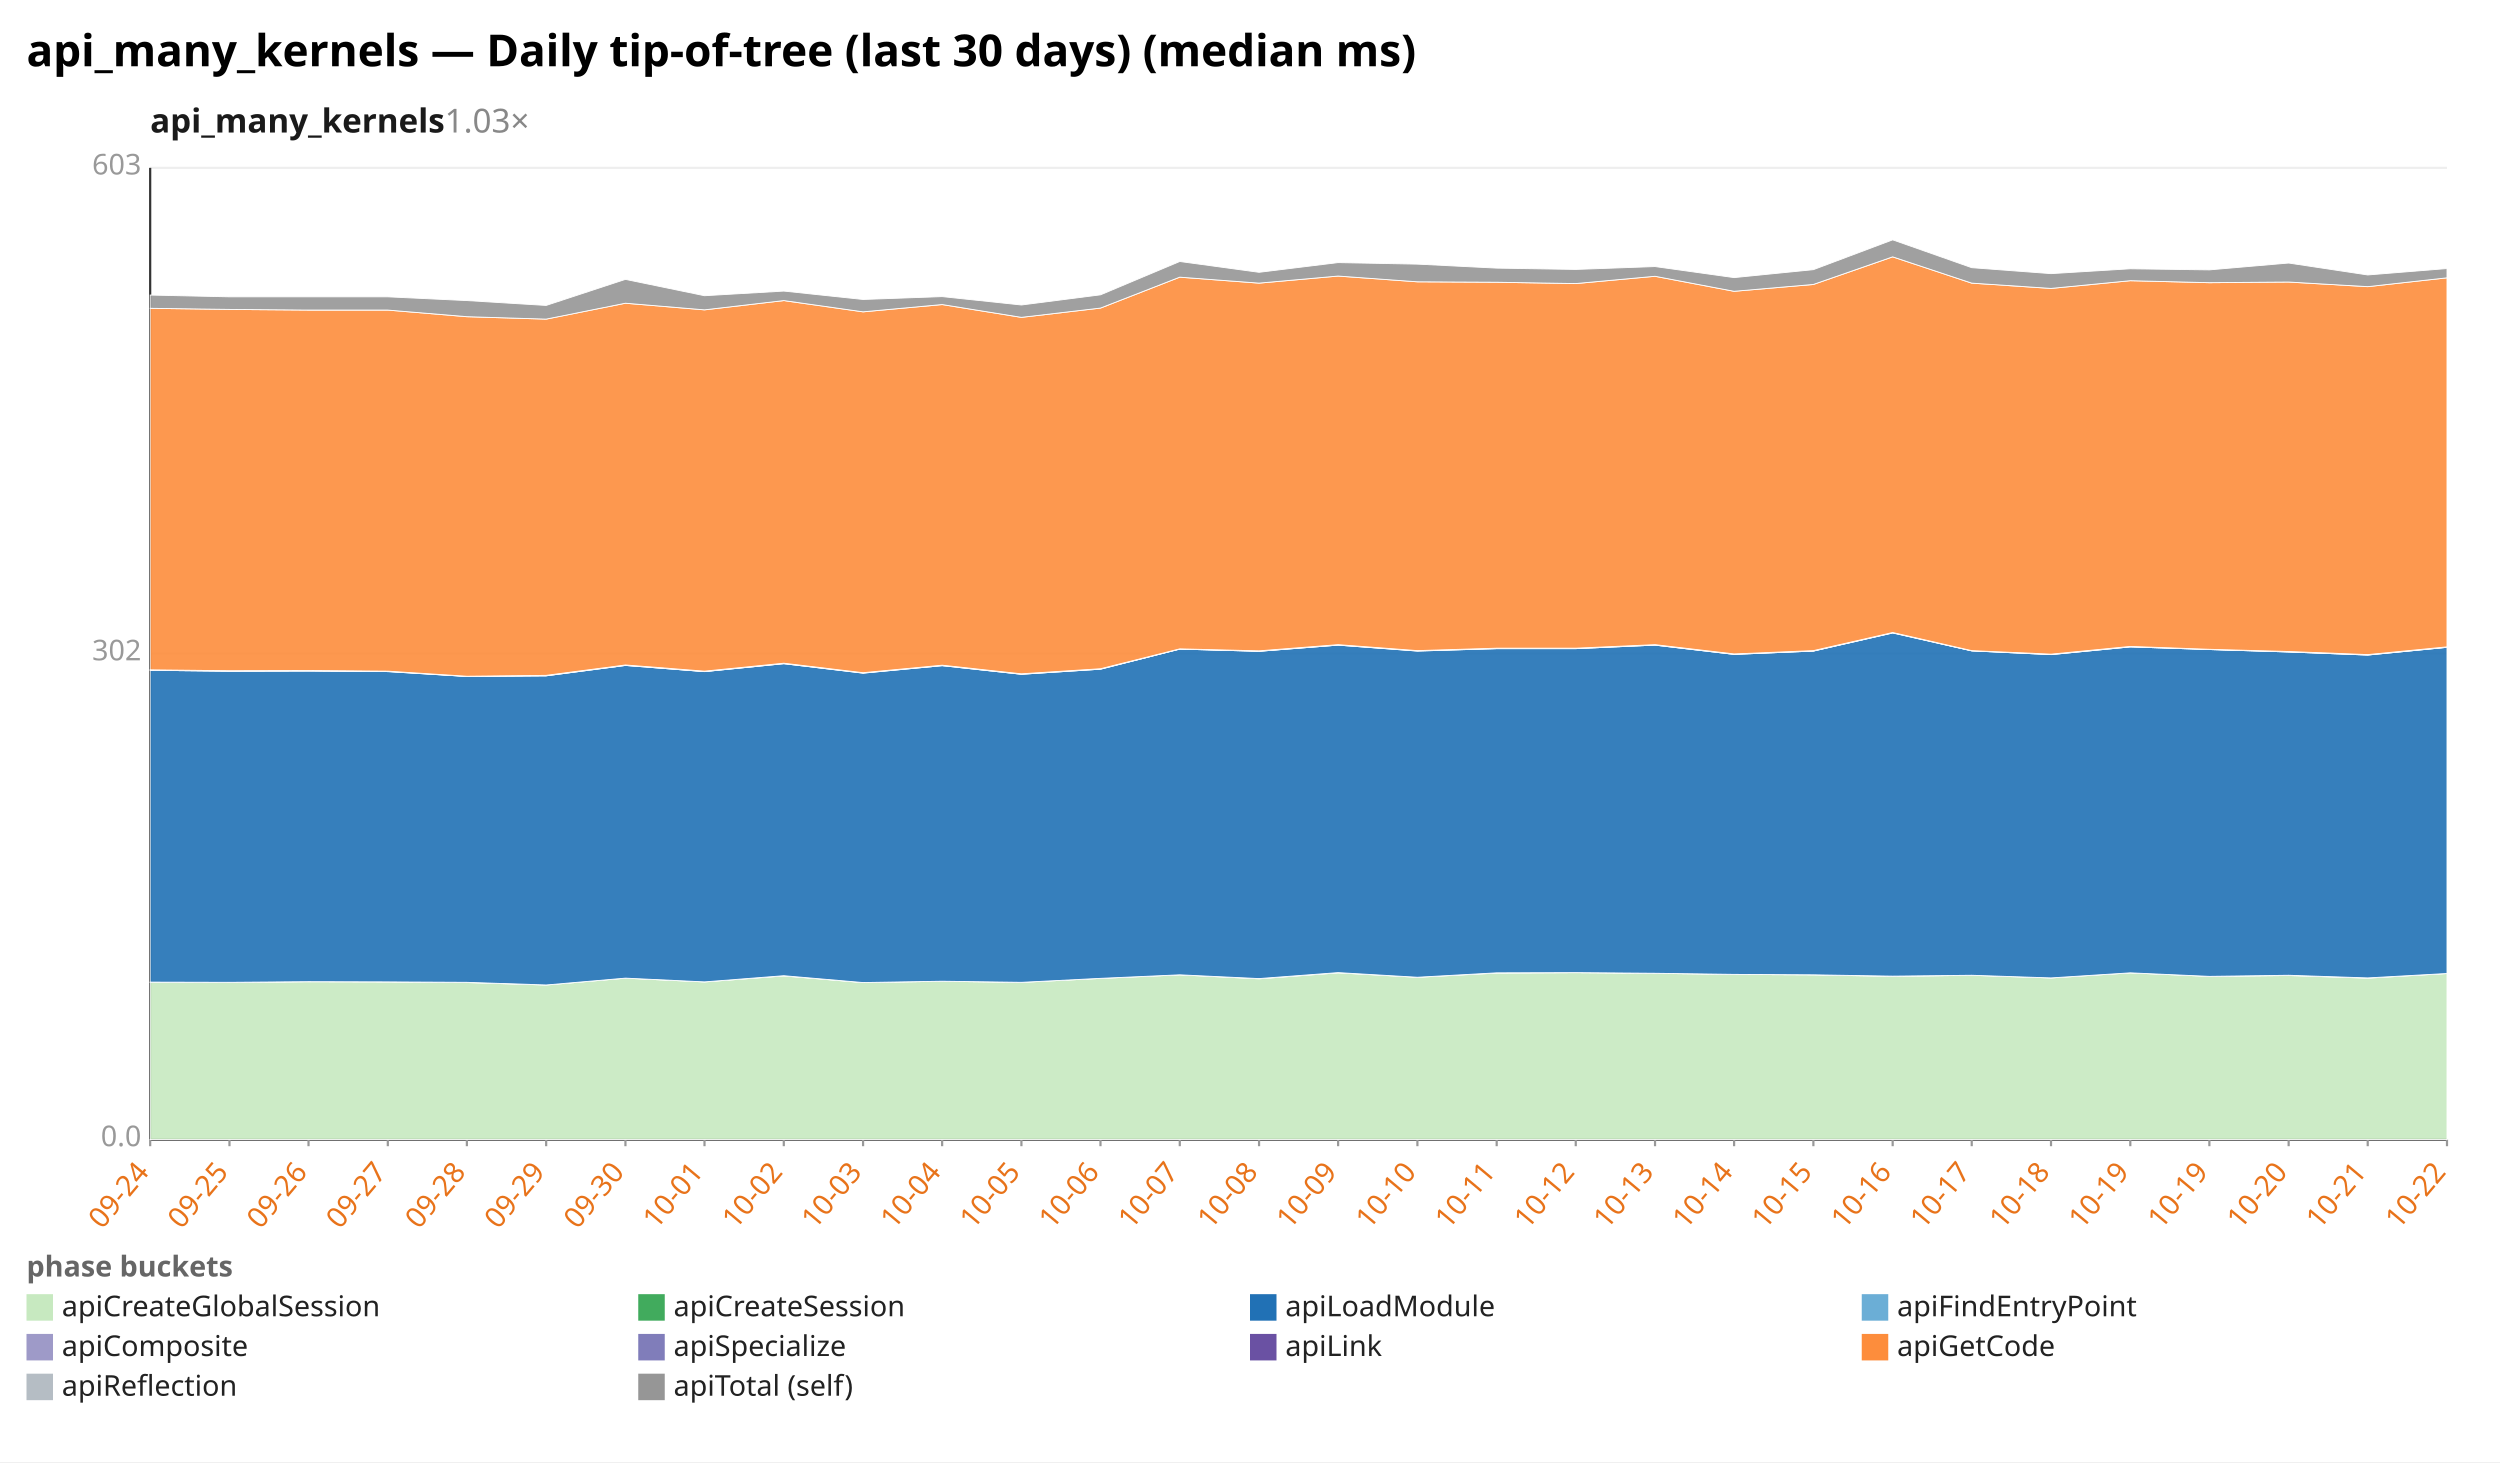
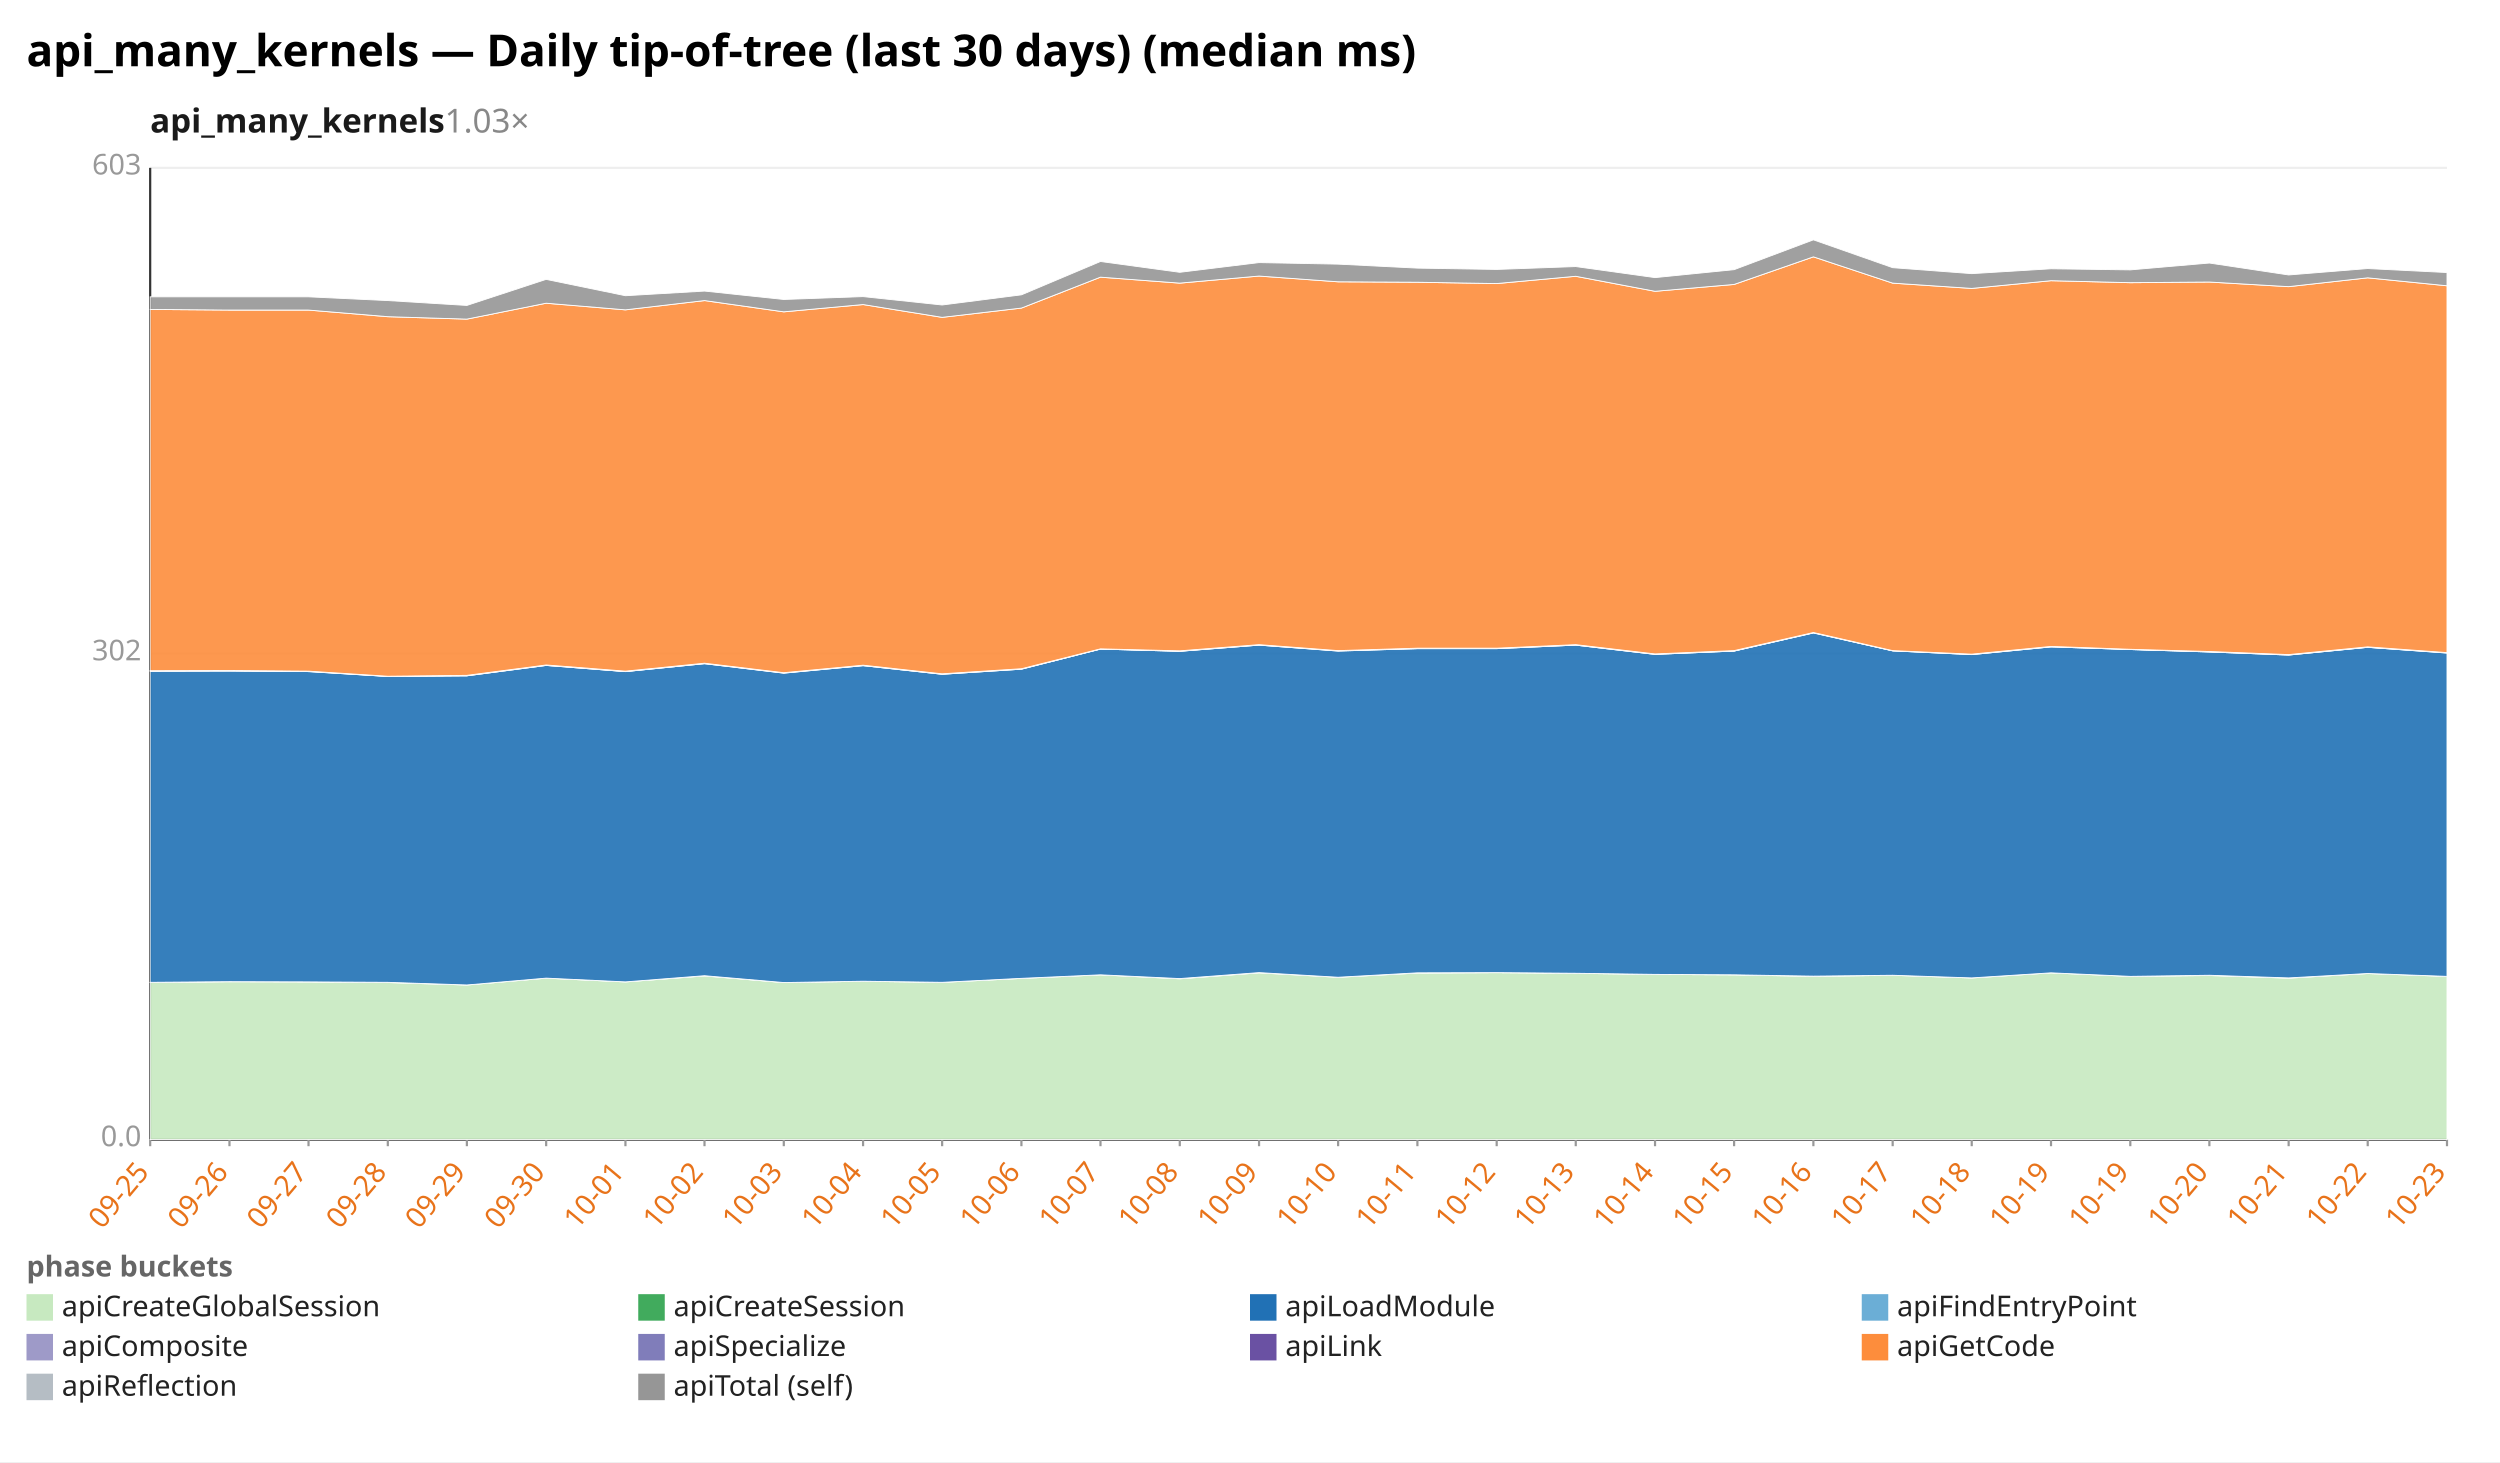
<svg xmlns="http://www.w3.org/2000/svg" width="1132" height="662" viewBox="0 0 1132 662" preserveAspectRatio="xMidYMid meet" font-family="sans-serif" font-size="13">
  <rect width="1132" height="662" fill="white" />
  <text x="12" y="30" font-size="20" font-weight="bold">api_many_kernels — Daily tip-of-tree (last 30 days) (median ms)</text>
  <text x="68" y="60" font-size="15" font-weight="600" fill="#1a1a1a">api_many_kernels<tspan fill="#888" font-weight="400" text-decoration="none">  1.03×</tspan>
  </text>
  <line x1="68.0" y1="516.0" x2="1108.0" y2="516.0" stroke="#eee" />
  <text x="64.0" y="519.0" text-anchor="end" fill="#999">0.0</text>
  <line x1="68.0" y1="296.0" x2="1108.0" y2="296.0" stroke="#eee" />
  <text x="64.0" y="299.0" text-anchor="end" fill="#999">302</text>
  <line x1="68.0" y1="76.0" x2="1108.0" y2="76.0" stroke="#eee" />
  <text x="64.0" y="79.0" text-anchor="end" fill="#999">603</text>
  <line x1="68.0" y1="76.0" x2="68.0" y2="516.0" stroke="#333" />
  <line x1="68.0" y1="516.0" x2="1108.0" y2="516.0" stroke="#333" />
  <line x1="68.0" y1="516.0" x2="68.0" y2="519.0" stroke="#999" />
-   <text x="68.0" y="531.0" text-anchor="end" fill="#e8731a" transform="rotate(-50 68.0 531.0)">09-24</text>
+   <text x="68.0" y="531.0" text-anchor="end" fill="#e8731a" transform="rotate(-50 68.0 531.0)">09-25</text>
  <line x1="103.9" y1="516.0" x2="103.9" y2="519.0" stroke="#999" />
-   <text x="103.9" y="531.0" text-anchor="end" fill="#e8731a" transform="rotate(-50 103.9 531.0)">09-25</text>
+   <text x="103.9" y="531.0" text-anchor="end" fill="#e8731a" transform="rotate(-50 103.9 531.0)">09-26</text>
  <line x1="139.7" y1="516.0" x2="139.7" y2="519.0" stroke="#999" />
-   <text x="139.7" y="531.0" text-anchor="end" fill="#e8731a" transform="rotate(-50 139.7 531.0)">09-26</text>
+   <text x="139.7" y="531.0" text-anchor="end" fill="#e8731a" transform="rotate(-50 139.7 531.0)">09-27</text>
  <line x1="175.6" y1="516.0" x2="175.6" y2="519.0" stroke="#999" />
-   <text x="175.6" y="531.0" text-anchor="end" fill="#e8731a" transform="rotate(-50 175.6 531.0)">09-27</text>
+   <text x="175.6" y="531.0" text-anchor="end" fill="#e8731a" transform="rotate(-50 175.6 531.0)">09-28</text>
  <line x1="211.4" y1="516.0" x2="211.4" y2="519.0" stroke="#999" />
-   <text x="211.4" y="531.0" text-anchor="end" fill="#e8731a" transform="rotate(-50 211.4 531.0)">09-28</text>
+   <text x="211.4" y="531.0" text-anchor="end" fill="#e8731a" transform="rotate(-50 211.4 531.0)">09-29</text>
  <line x1="247.3" y1="516.0" x2="247.3" y2="519.0" stroke="#999" />
-   <text x="247.3" y="531.0" text-anchor="end" fill="#e8731a" transform="rotate(-50 247.3 531.0)">09-29</text>
+   <text x="247.3" y="531.0" text-anchor="end" fill="#e8731a" transform="rotate(-50 247.3 531.0)">09-30</text>
  <line x1="283.2" y1="516.0" x2="283.2" y2="519.0" stroke="#999" />
-   <text x="283.2" y="531.0" text-anchor="end" fill="#e8731a" transform="rotate(-50 283.2 531.0)">09-30</text>
+   <text x="283.2" y="531.0" text-anchor="end" fill="#e8731a" transform="rotate(-50 283.2 531.0)">10-01</text>
  <line x1="319.0" y1="516.0" x2="319.0" y2="519.0" stroke="#999" />
-   <text x="319.0" y="531.0" text-anchor="end" fill="#e8731a" transform="rotate(-50 319.0 531.0)">10-01</text>
+   <text x="319.0" y="531.0" text-anchor="end" fill="#e8731a" transform="rotate(-50 319.0 531.0)">10-02</text>
  <line x1="354.9" y1="516.0" x2="354.9" y2="519.0" stroke="#999" />
-   <text x="354.9" y="531.0" text-anchor="end" fill="#e8731a" transform="rotate(-50 354.9 531.0)">10-02</text>
+   <text x="354.9" y="531.0" text-anchor="end" fill="#e8731a" transform="rotate(-50 354.9 531.0)">10-03</text>
  <line x1="390.8" y1="516.0" x2="390.8" y2="519.0" stroke="#999" />
-   <text x="390.8" y="531.0" text-anchor="end" fill="#e8731a" transform="rotate(-50 390.8 531.0)">10-03</text>
+   <text x="390.8" y="531.0" text-anchor="end" fill="#e8731a" transform="rotate(-50 390.8 531.0)">10-04</text>
  <line x1="426.6" y1="516.0" x2="426.6" y2="519.0" stroke="#999" />
-   <text x="426.6" y="531.0" text-anchor="end" fill="#e8731a" transform="rotate(-50 426.6 531.0)">10-04</text>
+   <text x="426.6" y="531.0" text-anchor="end" fill="#e8731a" transform="rotate(-50 426.6 531.0)">10-05</text>
  <line x1="462.5" y1="516.0" x2="462.5" y2="519.0" stroke="#999" />
-   <text x="462.5" y="531.0" text-anchor="end" fill="#e8731a" transform="rotate(-50 462.5 531.0)">10-05</text>
+   <text x="462.5" y="531.0" text-anchor="end" fill="#e8731a" transform="rotate(-50 462.5 531.0)">10-06</text>
  <line x1="498.3" y1="516.0" x2="498.3" y2="519.0" stroke="#999" />
-   <text x="498.3" y="531.0" text-anchor="end" fill="#e8731a" transform="rotate(-50 498.3 531.0)">10-06</text>
+   <text x="498.3" y="531.0" text-anchor="end" fill="#e8731a" transform="rotate(-50 498.3 531.0)">10-07</text>
  <line x1="534.2" y1="516.0" x2="534.2" y2="519.0" stroke="#999" />
-   <text x="534.2" y="531.0" text-anchor="end" fill="#e8731a" transform="rotate(-50 534.2 531.0)">10-07</text>
+   <text x="534.2" y="531.0" text-anchor="end" fill="#e8731a" transform="rotate(-50 534.2 531.0)">10-08</text>
  <line x1="570.1" y1="516.0" x2="570.1" y2="519.0" stroke="#999" />
-   <text x="570.1" y="531.0" text-anchor="end" fill="#e8731a" transform="rotate(-50 570.1 531.0)">10-08</text>
+   <text x="570.1" y="531.0" text-anchor="end" fill="#e8731a" transform="rotate(-50 570.1 531.0)">10-09</text>
  <line x1="605.9" y1="516.0" x2="605.9" y2="519.0" stroke="#999" />
-   <text x="605.9" y="531.0" text-anchor="end" fill="#e8731a" transform="rotate(-50 605.9 531.0)">10-09</text>
+   <text x="605.9" y="531.0" text-anchor="end" fill="#e8731a" transform="rotate(-50 605.9 531.0)">10-10</text>
  <line x1="641.8" y1="516.0" x2="641.8" y2="519.0" stroke="#999" />
-   <text x="641.8" y="531.0" text-anchor="end" fill="#e8731a" transform="rotate(-50 641.8 531.0)">10-10</text>
+   <text x="641.8" y="531.0" text-anchor="end" fill="#e8731a" transform="rotate(-50 641.8 531.0)">10-11</text>
  <line x1="677.7" y1="516.0" x2="677.7" y2="519.0" stroke="#999" />
-   <text x="677.7" y="531.0" text-anchor="end" fill="#e8731a" transform="rotate(-50 677.7 531.0)">10-11</text>
+   <text x="677.7" y="531.0" text-anchor="end" fill="#e8731a" transform="rotate(-50 677.7 531.0)">10-12</text>
  <line x1="713.5" y1="516.0" x2="713.5" y2="519.0" stroke="#999" />
-   <text x="713.5" y="531.0" text-anchor="end" fill="#e8731a" transform="rotate(-50 713.5 531.0)">10-12</text>
+   <text x="713.5" y="531.0" text-anchor="end" fill="#e8731a" transform="rotate(-50 713.5 531.0)">10-13</text>
  <line x1="749.4" y1="516.0" x2="749.4" y2="519.0" stroke="#999" />
-   <text x="749.4" y="531.0" text-anchor="end" fill="#e8731a" transform="rotate(-50 749.4 531.0)">10-13</text>
+   <text x="749.4" y="531.0" text-anchor="end" fill="#e8731a" transform="rotate(-50 749.4 531.0)">10-14</text>
  <line x1="785.2" y1="516.0" x2="785.2" y2="519.0" stroke="#999" />
-   <text x="785.2" y="531.0" text-anchor="end" fill="#e8731a" transform="rotate(-50 785.2 531.0)">10-14</text>
+   <text x="785.2" y="531.0" text-anchor="end" fill="#e8731a" transform="rotate(-50 785.2 531.0)">10-15</text>
  <line x1="821.1" y1="516.0" x2="821.1" y2="519.0" stroke="#999" />
-   <text x="821.1" y="531.0" text-anchor="end" fill="#e8731a" transform="rotate(-50 821.1 531.0)">10-15</text>
+   <text x="821.1" y="531.0" text-anchor="end" fill="#e8731a" transform="rotate(-50 821.1 531.0)">10-16</text>
  <line x1="857.0" y1="516.0" x2="857.0" y2="519.0" stroke="#999" />
-   <text x="857.0" y="531.0" text-anchor="end" fill="#e8731a" transform="rotate(-50 857.0 531.0)">10-16</text>
+   <text x="857.0" y="531.0" text-anchor="end" fill="#e8731a" transform="rotate(-50 857.0 531.0)">10-17</text>
  <line x1="892.8" y1="516.0" x2="892.8" y2="519.0" stroke="#999" />
-   <text x="892.8" y="531.0" text-anchor="end" fill="#e8731a" transform="rotate(-50 892.8 531.0)">10-17</text>
+   <text x="892.8" y="531.0" text-anchor="end" fill="#e8731a" transform="rotate(-50 892.8 531.0)">10-18</text>
  <line x1="928.7" y1="516.0" x2="928.7" y2="519.0" stroke="#999" />
-   <text x="928.7" y="531.0" text-anchor="end" fill="#e8731a" transform="rotate(-50 928.7 531.0)">10-18</text>
+   <text x="928.7" y="531.0" text-anchor="end" fill="#e8731a" transform="rotate(-50 928.7 531.0)">10-19</text>
  <line x1="964.6" y1="516.0" x2="964.6" y2="519.0" stroke="#999" />
  <text x="964.6" y="531.0" text-anchor="end" fill="#e8731a" transform="rotate(-50 964.6 531.0)">10-19</text>
  <line x1="1000.4" y1="516.0" x2="1000.4" y2="519.0" stroke="#999" />
-   <text x="1000.4" y="531.0" text-anchor="end" fill="#e8731a" transform="rotate(-50 1000.4 531.0)">10-19</text>
+   <text x="1000.4" y="531.0" text-anchor="end" fill="#e8731a" transform="rotate(-50 1000.4 531.0)">10-20</text>
  <line x1="1036.3" y1="516.0" x2="1036.3" y2="519.0" stroke="#999" />
-   <text x="1036.3" y="531.0" text-anchor="end" fill="#e8731a" transform="rotate(-50 1036.3 531.0)">10-20</text>
+   <text x="1036.3" y="531.0" text-anchor="end" fill="#e8731a" transform="rotate(-50 1036.3 531.0)">10-21</text>
  <line x1="1072.1" y1="516.0" x2="1072.1" y2="519.0" stroke="#999" />
-   <text x="1072.1" y="531.0" text-anchor="end" fill="#e8731a" transform="rotate(-50 1072.1 531.0)">10-21</text>
+   <text x="1072.1" y="531.0" text-anchor="end" fill="#e8731a" transform="rotate(-50 1072.1 531.0)">10-22</text>
  <line x1="1108.0" y1="516.0" x2="1108.0" y2="519.0" stroke="#999" />
-   <text x="1108.0" y="531.0" text-anchor="end" fill="#e8731a" transform="rotate(-50 1108.0 531.0)">10-22</text>
-   <polygon points="68.0,444.8 103.9,444.9 139.7,444.5 175.6,444.6 211.4,444.9 247.3,446.0 283.2,442.9 319.0,444.6 354.9,441.9 390.8,444.9 426.6,444.3 462.5,444.8 498.3,443.0 534.2,441.4 570.1,443.2 605.9,440.5 641.8,442.5 677.7,440.6 713.5,440.4 749.4,440.7 785.2,441.2 821.1,441.4 857.0,442.1 892.8,441.6 928.7,442.8 964.6,440.5 1000.4,442.1 1036.3,441.7 1072.1,442.9 1108.0,440.8 1108.0,516.0 1072.1,516.0 1036.3,516.0 1000.4,516.0 964.6,516.0 928.7,516.0 892.8,516.0 857.0,516.0 821.1,516.0 785.2,516.0 749.4,516.0 713.5,516.0 677.7,516.0 641.8,516.0 605.9,516.0 570.1,516.0 534.2,516.0 498.3,516.0 462.5,516.0 426.6,516.0 390.8,516.0 354.9,516.0 319.0,516.0 283.2,516.0 247.3,516.0 211.4,516.0 175.6,516.0 139.7,516.0 103.9,516.0 68.0,516.0" fill="#c7e9c0" fill-opacity="0.9" stroke="#fff" stroke-width="0.4" />
-   <polygon points="68.0,444.7 103.9,444.8 139.7,444.5 175.6,444.6 211.4,444.8 247.3,446.0 283.2,442.9 319.0,444.6 354.9,441.8 390.8,444.9 426.6,444.3 462.5,444.8 498.3,443.0 534.2,441.4 570.1,443.1 605.9,440.4 641.8,442.5 677.7,440.5 713.5,440.4 749.4,440.7 785.2,441.2 821.1,441.4 857.0,442.0 892.8,441.6 928.7,442.8 964.6,440.5 1000.4,442.1 1036.3,441.6 1072.1,442.8 1108.0,440.8 1108.0,440.8 1072.1,442.9 1036.3,441.7 1000.4,442.1 964.6,440.5 928.7,442.8 892.8,441.6 857.0,442.1 821.1,441.4 785.2,441.2 749.4,440.7 713.5,440.4 677.7,440.6 641.8,442.5 605.9,440.5 570.1,443.2 534.2,441.4 498.3,443.0 462.5,444.8 426.6,444.3 390.8,444.9 354.9,441.9 319.0,444.6 283.2,442.9 247.3,446.0 211.4,444.9 175.6,444.6 139.7,444.5 103.9,444.9 68.0,444.8" fill="#41ab5d" fill-opacity="0.9" stroke="#fff" stroke-width="0.4" />
-   <polygon points="68.0,303.5 103.9,303.9 139.7,303.8 175.6,304.1 211.4,306.3 247.3,306.0 283.2,301.3 319.0,304.1 354.9,300.5 390.8,304.8 426.6,301.4 462.5,305.3 498.3,303.0 534.2,293.9 570.1,294.9 605.9,292.1 641.8,294.8 677.7,293.7 713.5,293.7 749.4,292.1 785.2,296.3 821.1,294.8 857.0,286.6 892.8,294.7 928.7,296.4 964.6,292.9 1000.4,294.1 1036.3,295.2 1072.1,296.6 1108.0,293.1 1108.0,440.8 1072.1,442.8 1036.3,441.6 1000.4,442.1 964.6,440.5 928.7,442.8 892.8,441.6 857.0,442.0 821.1,441.4 785.2,441.2 749.4,440.7 713.5,440.4 677.7,440.5 641.8,442.5 605.9,440.4 570.1,443.1 534.2,441.4 498.3,443.0 462.5,444.8 426.6,444.3 390.8,444.9 354.9,441.8 319.0,444.6 283.2,442.9 247.3,446.0 211.4,444.8 175.6,444.6 139.7,444.5 103.9,444.8 68.0,444.7" fill="#2171b5" fill-opacity="0.9" stroke="#fff" stroke-width="0.4" />
-   <polygon points="68.0,303.5 103.9,303.9 139.7,303.8 175.6,304.0 211.4,306.3 247.3,306.0 283.2,301.3 319.0,304.1 354.9,300.5 390.8,304.7 426.6,301.4 462.5,305.3 498.3,303.0 534.2,293.9 570.1,294.9 605.9,292.1 641.8,294.7 677.7,293.7 713.5,293.7 749.4,292.1 785.2,296.3 821.1,294.8 857.0,286.5 892.8,294.7 928.7,296.4 964.6,292.9 1000.4,294.1 1036.3,295.2 1072.1,296.6 1108.0,293.1 1108.0,293.1 1072.1,296.6 1036.3,295.2 1000.4,294.1 964.6,292.9 928.7,296.4 892.8,294.7 857.0,286.6 821.1,294.8 785.2,296.3 749.4,292.1 713.5,293.7 677.7,293.7 641.8,294.8 605.9,292.1 570.1,294.9 534.2,293.9 498.3,303.0 462.5,305.3 426.6,301.4 390.8,304.8 354.9,300.5 319.0,304.1 283.2,301.3 247.3,306.0 211.4,306.3 175.6,304.1 139.7,303.8 103.9,303.9 68.0,303.5" fill="#6baed6" fill-opacity="0.9" stroke="#fff" stroke-width="0.4" />
-   <polygon points="68.0,303.4 103.9,303.8 139.7,303.7 175.6,303.9 211.4,306.2 247.3,305.8 283.2,301.1 319.0,304.0 354.9,300.3 390.8,304.6 426.6,301.2 462.5,305.1 498.3,302.8 534.2,293.8 570.1,294.8 605.9,291.9 641.8,294.6 677.7,293.5 713.5,293.5 749.4,291.9 785.2,296.1 821.1,294.7 857.0,286.4 892.8,294.6 928.7,296.2 964.6,292.7 1000.4,294.0 1036.3,295.1 1072.1,296.4 1108.0,293.0 1108.0,293.1 1072.1,296.6 1036.3,295.2 1000.4,294.1 964.6,292.9 928.7,296.4 892.8,294.7 857.0,286.5 821.1,294.8 785.2,296.3 749.4,292.1 713.5,293.7 677.7,293.7 641.8,294.7 605.9,292.1 570.1,294.9 534.2,293.9 498.3,303.0 462.5,305.3 426.6,301.4 390.8,304.7 354.9,300.5 319.0,304.1 283.2,301.3 247.3,306.0 211.4,306.3 175.6,304.0 139.7,303.8 103.9,303.9 68.0,303.5" fill="#9e9ac8" fill-opacity="0.9" stroke="#fff" stroke-width="0.4" />
-   <polygon points="68.0,303.3 103.9,303.7 139.7,303.6 175.6,303.9 211.4,306.2 247.3,305.8 283.2,301.1 319.0,303.9 354.9,300.3 390.8,304.6 426.6,301.2 462.5,305.1 498.3,302.8 534.2,293.8 570.1,294.7 605.9,291.9 641.8,294.6 677.7,293.5 713.5,293.5 749.4,291.9 785.2,296.1 821.1,294.6 857.0,286.4 892.8,294.6 928.7,296.2 964.6,292.7 1000.4,294.0 1036.3,295.0 1072.1,296.4 1108.0,292.9 1108.0,293.0 1072.1,296.4 1036.3,295.1 1000.4,294.0 964.6,292.7 928.7,296.2 892.8,294.6 857.0,286.4 821.1,294.7 785.2,296.1 749.4,291.9 713.5,293.5 677.7,293.5 641.8,294.6 605.9,291.9 570.1,294.8 534.2,293.8 498.3,302.8 462.5,305.1 426.6,301.2 390.8,304.6 354.9,300.3 319.0,304.0 283.2,301.1 247.3,305.8 211.4,306.2 175.6,303.9 139.7,303.7 103.9,303.8 68.0,303.4" fill="#6a51a3" fill-opacity="0.9" stroke="#fff" stroke-width="0.4" />
-   <polygon points="68.0,139.6 103.9,140.1 139.7,140.4 175.6,140.4 211.4,143.4 247.3,144.5 283.2,137.3 319.0,140.3 354.9,136.1 390.8,141.2 426.6,137.9 462.5,143.7 498.3,139.5 534.2,125.5 570.1,128.2 605.9,125.0 641.8,127.6 677.7,127.8 713.5,128.4 749.4,125.1 785.2,131.9 821.1,128.8 857.0,116.3 892.8,128.2 928.7,130.6 964.6,127.1 1000.4,128.0 1036.3,127.7 1072.1,129.8 1108.0,125.8 1108.0,292.9 1072.1,296.4 1036.3,295.0 1000.4,294.0 964.6,292.7 928.7,296.2 892.8,294.6 857.0,286.4 821.1,294.6 785.2,296.1 749.4,291.9 713.5,293.5 677.7,293.5 641.8,294.6 605.9,291.9 570.1,294.7 534.2,293.8 498.3,302.8 462.5,305.1 426.6,301.2 390.8,304.6 354.9,300.3 319.0,303.9 283.2,301.1 247.3,305.8 211.4,306.2 175.6,303.9 139.7,303.6 103.9,303.7 68.0,303.3" fill="#fd8d3c" fill-opacity="0.9" stroke="#fff" stroke-width="0.4" />
-   <polygon points="68.0,133.6 103.9,134.4 139.7,134.4 175.6,134.4 211.4,136.1 247.3,138.3 283.2,126.5 319.0,133.9 354.9,131.8 390.8,135.6 426.6,134.3 462.5,138.1 498.3,133.5 534.2,118.4 570.1,123.3 605.9,118.9 641.8,119.6 677.7,121.4 713.5,122.0 749.4,120.7 785.2,125.7 821.1,122.1 857.0,108.6 892.8,121.2 928.7,123.9 964.6,121.7 1000.4,122.2 1036.3,119.1 1072.1,124.5 1108.0,121.6 1108.0,125.8 1072.1,129.8 1036.3,127.7 1000.4,128.0 964.6,127.1 928.7,130.6 892.8,128.2 857.0,116.3 821.1,128.8 785.2,131.9 749.4,125.1 713.5,128.4 677.7,127.8 641.8,127.6 605.9,125.0 570.1,128.2 534.2,125.5 498.3,139.5 462.5,143.7 426.6,137.9 390.8,141.2 354.9,136.1 319.0,140.3 283.2,137.3 247.3,144.5 211.4,143.4 175.6,140.4 139.7,140.4 103.9,140.1 68.0,139.6" fill="#969696" fill-opacity="0.9" stroke="#fff" stroke-width="0.4" />
+   <text x="1108.0" y="531.0" text-anchor="end" fill="#e8731a" transform="rotate(-50 1108.0 531.0)">10-23</text>
+   <polygon points="68.0,444.9 103.9,444.5 139.7,444.6 175.6,444.9 211.4,446.0 247.3,442.9 283.2,444.6 319.0,441.9 354.9,444.9 390.8,444.3 426.6,444.8 462.5,443.0 498.3,441.4 534.2,443.2 570.1,440.5 605.9,442.5 641.8,440.6 677.7,440.4 713.5,440.7 749.4,441.2 785.2,441.4 821.1,442.1 857.0,441.6 892.8,442.8 928.7,440.5 964.6,442.1 1000.4,441.7 1036.3,442.9 1072.1,440.8 1108.0,442.1 1108.0,516.0 1072.1,516.0 1036.3,516.0 1000.4,516.0 964.6,516.0 928.7,516.0 892.8,516.0 857.0,516.0 821.1,516.0 785.2,516.0 749.4,516.0 713.5,516.0 677.7,516.0 641.8,516.0 605.9,516.0 570.1,516.0 534.2,516.0 498.3,516.0 462.5,516.0 426.6,516.0 390.8,516.0 354.9,516.0 319.0,516.0 283.2,516.0 247.3,516.0 211.4,516.0 175.6,516.0 139.7,516.0 103.9,516.0 68.0,516.0" fill="#c7e9c0" fill-opacity="0.9" stroke="#fff" stroke-width="0.4" />
+   <polygon points="68.0,444.8 103.9,444.5 139.7,444.6 175.6,444.8 211.4,446.0 247.3,442.9 283.2,444.6 319.0,441.8 354.9,444.9 390.8,444.3 426.6,444.8 462.5,443.0 498.3,441.4 534.2,443.1 570.1,440.4 605.9,442.5 641.8,440.5 677.7,440.4 713.5,440.7 749.4,441.2 785.2,441.4 821.1,442.0 857.0,441.6 892.8,442.8 928.7,440.5 964.6,442.1 1000.4,441.6 1036.3,442.8 1072.1,440.8 1108.0,442.1 1108.0,442.1 1072.1,440.8 1036.3,442.9 1000.4,441.7 964.6,442.1 928.7,440.5 892.8,442.8 857.0,441.6 821.1,442.1 785.2,441.4 749.4,441.2 713.5,440.7 677.7,440.4 641.8,440.6 605.9,442.5 570.1,440.5 534.2,443.2 498.3,441.4 462.5,443.0 426.6,444.8 390.8,444.3 354.9,444.9 319.0,441.9 283.2,444.6 247.3,442.9 211.4,446.0 175.6,444.9 139.7,444.6 103.9,444.5 68.0,444.9" fill="#41ab5d" fill-opacity="0.9" stroke="#fff" stroke-width="0.4" />
+   <polygon points="68.0,303.9 103.9,303.8 139.7,304.1 175.6,306.3 211.4,306.0 247.3,301.3 283.2,304.1 319.0,300.5 354.9,304.8 390.8,301.4 426.6,305.3 462.5,303.0 498.3,293.9 534.2,294.9 570.1,292.1 605.9,294.8 641.8,293.7 677.7,293.7 713.5,292.1 749.4,296.3 785.2,294.8 821.1,286.6 857.0,294.7 892.8,296.4 928.7,292.9 964.6,294.1 1000.4,295.2 1036.3,296.6 1072.1,293.1 1108.0,295.7 1108.0,442.1 1072.1,440.8 1036.3,442.8 1000.4,441.6 964.6,442.1 928.7,440.5 892.8,442.8 857.0,441.6 821.1,442.0 785.2,441.4 749.4,441.2 713.5,440.7 677.7,440.4 641.8,440.5 605.9,442.5 570.1,440.4 534.2,443.1 498.3,441.4 462.5,443.0 426.6,444.8 390.8,444.3 354.9,444.9 319.0,441.8 283.2,444.6 247.3,442.9 211.4,446.0 175.6,444.8 139.7,444.6 103.9,444.5 68.0,444.8" fill="#2171b5" fill-opacity="0.9" stroke="#fff" stroke-width="0.4" />
+   <polygon points="68.0,303.9 103.9,303.8 139.7,304.0 175.6,306.3 211.4,306.0 247.3,301.3 283.2,304.1 319.0,300.5 354.9,304.7 390.8,301.4 426.6,305.3 462.5,303.0 498.3,293.9 534.2,294.9 570.1,292.1 605.9,294.7 641.8,293.7 677.7,293.7 713.5,292.1 749.4,296.3 785.2,294.8 821.1,286.5 857.0,294.7 892.8,296.4 928.7,292.9 964.6,294.1 1000.4,295.2 1036.3,296.6 1072.1,293.1 1108.0,295.6 1108.0,295.7 1072.1,293.1 1036.3,296.6 1000.4,295.2 964.6,294.1 928.7,292.9 892.8,296.4 857.0,294.7 821.1,286.6 785.2,294.8 749.4,296.3 713.5,292.1 677.7,293.7 641.8,293.7 605.9,294.8 570.1,292.1 534.2,294.9 498.3,293.9 462.5,303.0 426.6,305.3 390.8,301.4 354.9,304.8 319.0,300.5 283.2,304.1 247.3,301.3 211.4,306.0 175.6,306.3 139.7,304.1 103.9,303.8 68.0,303.9" fill="#6baed6" fill-opacity="0.9" stroke="#fff" stroke-width="0.4" />
+   <polygon points="68.0,303.8 103.9,303.7 139.7,303.9 175.6,306.2 211.4,305.8 247.3,301.1 283.2,304.0 319.0,300.3 354.9,304.6 390.8,301.2 426.6,305.1 462.5,302.8 498.3,293.8 534.2,294.8 570.1,291.9 605.9,294.6 641.8,293.5 677.7,293.5 713.5,291.9 749.4,296.1 785.2,294.7 821.1,286.4 857.0,294.6 892.8,296.2 928.7,292.7 964.6,294.0 1000.4,295.1 1036.3,296.4 1072.1,293.0 1108.0,295.5 1108.0,295.6 1072.1,293.1 1036.3,296.6 1000.4,295.2 964.6,294.1 928.7,292.9 892.8,296.4 857.0,294.7 821.1,286.5 785.2,294.8 749.4,296.3 713.5,292.1 677.7,293.7 641.8,293.7 605.9,294.7 570.1,292.1 534.2,294.9 498.3,293.9 462.5,303.0 426.6,305.3 390.8,301.4 354.9,304.7 319.0,300.5 283.2,304.1 247.3,301.3 211.4,306.0 175.6,306.3 139.7,304.0 103.9,303.8 68.0,303.9" fill="#9e9ac8" fill-opacity="0.9" stroke="#fff" stroke-width="0.4" />
+   <polygon points="68.0,303.7 103.9,303.6 139.7,303.9 175.6,306.2 211.4,305.8 247.3,301.1 283.2,303.9 319.0,300.3 354.9,304.6 390.8,301.2 426.6,305.1 462.5,302.8 498.3,293.8 534.2,294.7 570.1,291.9 605.9,294.6 641.8,293.5 677.7,293.5 713.5,291.9 749.4,296.1 785.2,294.6 821.1,286.4 857.0,294.6 892.8,296.2 928.7,292.7 964.6,294.0 1000.4,295.0 1036.3,296.4 1072.1,292.9 1108.0,295.5 1108.0,295.5 1072.1,293.0 1036.3,296.4 1000.4,295.1 964.6,294.0 928.7,292.7 892.8,296.2 857.0,294.6 821.1,286.4 785.2,294.7 749.4,296.1 713.5,291.9 677.7,293.5 641.8,293.5 605.9,294.6 570.1,291.9 534.2,294.8 498.3,293.8 462.5,302.8 426.6,305.1 390.8,301.2 354.9,304.6 319.0,300.3 283.2,304.0 247.3,301.1 211.4,305.8 175.6,306.2 139.7,303.9 103.9,303.7 68.0,303.8" fill="#6a51a3" fill-opacity="0.9" stroke="#fff" stroke-width="0.4" />
+   <polygon points="68.0,140.1 103.9,140.4 139.7,140.4 175.6,143.4 211.4,144.5 247.3,137.3 283.2,140.3 319.0,136.1 354.9,141.2 390.8,137.9 426.6,143.7 462.5,139.5 498.3,125.5 534.2,128.2 570.1,125.0 605.9,127.6 641.8,127.8 677.7,128.4 713.5,125.1 749.4,131.9 785.2,128.8 821.1,116.3 857.0,128.2 892.8,130.6 928.7,127.1 964.6,128.0 1000.4,127.7 1036.3,129.8 1072.1,125.8 1108.0,129.4 1108.0,295.5 1072.1,292.9 1036.3,296.4 1000.4,295.0 964.6,294.0 928.7,292.7 892.8,296.2 857.0,294.6 821.1,286.4 785.2,294.6 749.4,296.1 713.5,291.9 677.7,293.5 641.8,293.5 605.9,294.6 570.1,291.9 534.2,294.7 498.3,293.8 462.5,302.8 426.6,305.1 390.8,301.2 354.9,304.6 319.0,300.3 283.2,303.9 247.3,301.1 211.4,305.8 175.6,306.2 139.7,303.9 103.9,303.6 68.0,303.7" fill="#fd8d3c" fill-opacity="0.9" stroke="#fff" stroke-width="0.4" />
+   <polygon points="68.0,134.4 103.9,134.4 139.7,134.4 175.6,136.1 211.4,138.3 247.3,126.5 283.2,133.9 319.0,131.8 354.9,135.6 390.8,134.3 426.6,138.1 462.5,133.5 498.3,118.4 534.2,123.3 570.1,118.9 605.9,119.6 641.8,121.4 677.7,122.0 713.5,120.7 749.4,125.7 785.2,122.1 821.1,108.6 857.0,121.2 892.8,123.9 928.7,121.7 964.6,122.2 1000.4,119.1 1036.3,124.5 1072.1,121.6 1108.0,123.4 1108.0,129.4 1072.1,125.8 1036.3,129.8 1000.4,127.7 964.6,128.0 928.7,127.1 892.8,130.6 857.0,128.2 821.1,116.3 785.2,128.8 749.4,131.9 713.5,125.1 677.7,128.4 641.8,127.8 605.9,127.6 570.1,125.0 534.2,128.2 498.3,125.5 462.5,139.5 426.6,143.7 390.8,137.9 354.9,141.2 319.0,136.1 283.2,140.3 247.3,137.3 211.4,144.5 175.6,143.4 139.7,140.4 103.9,140.4 68.0,140.1" fill="#969696" fill-opacity="0.9" stroke="#fff" stroke-width="0.4" />
  <text x="12" y="578" fill="#666" font-weight="600">phase buckets</text>
  <rect x="12" y="586" width="12" height="12" fill="#c7e9c0" />
  <text x="28" y="596" fill="#222">apiCreateGlobalSession</text>
  <rect x="289" y="586" width="12" height="12" fill="#41ab5d" />
  <text x="305" y="596" fill="#222">apiCreateSession</text>
  <rect x="566" y="586" width="12" height="12" fill="#2171b5" />
  <text x="582" y="596" fill="#222">apiLoadModule</text>
  <rect x="843" y="586" width="12" height="12" fill="#6baed6" />
  <text x="859" y="596" fill="#222">apiFindEntryPoint</text>
  <rect x="12" y="604" width="12" height="12" fill="#9e9ac8" />
  <text x="28" y="614" fill="#222">apiComposite</text>
  <rect x="289" y="604" width="12" height="12" fill="#807dba" />
  <text x="305" y="614" fill="#222">apiSpecialize</text>
  <rect x="566" y="604" width="12" height="12" fill="#6a51a3" />
  <text x="582" y="614" fill="#222">apiLink</text>
  <rect x="843" y="604" width="12" height="12" fill="#fd8d3c" />
  <text x="859" y="614" fill="#222">apiGetCode</text>
  <rect x="12" y="622" width="12" height="12" fill="#b5bdc4" />
  <text x="28" y="632" fill="#222">apiReflection</text>
  <rect x="289" y="622" width="12" height="12" fill="#969696" />
  <text x="305" y="632" fill="#222">apiTotal (self)</text>
</svg>
